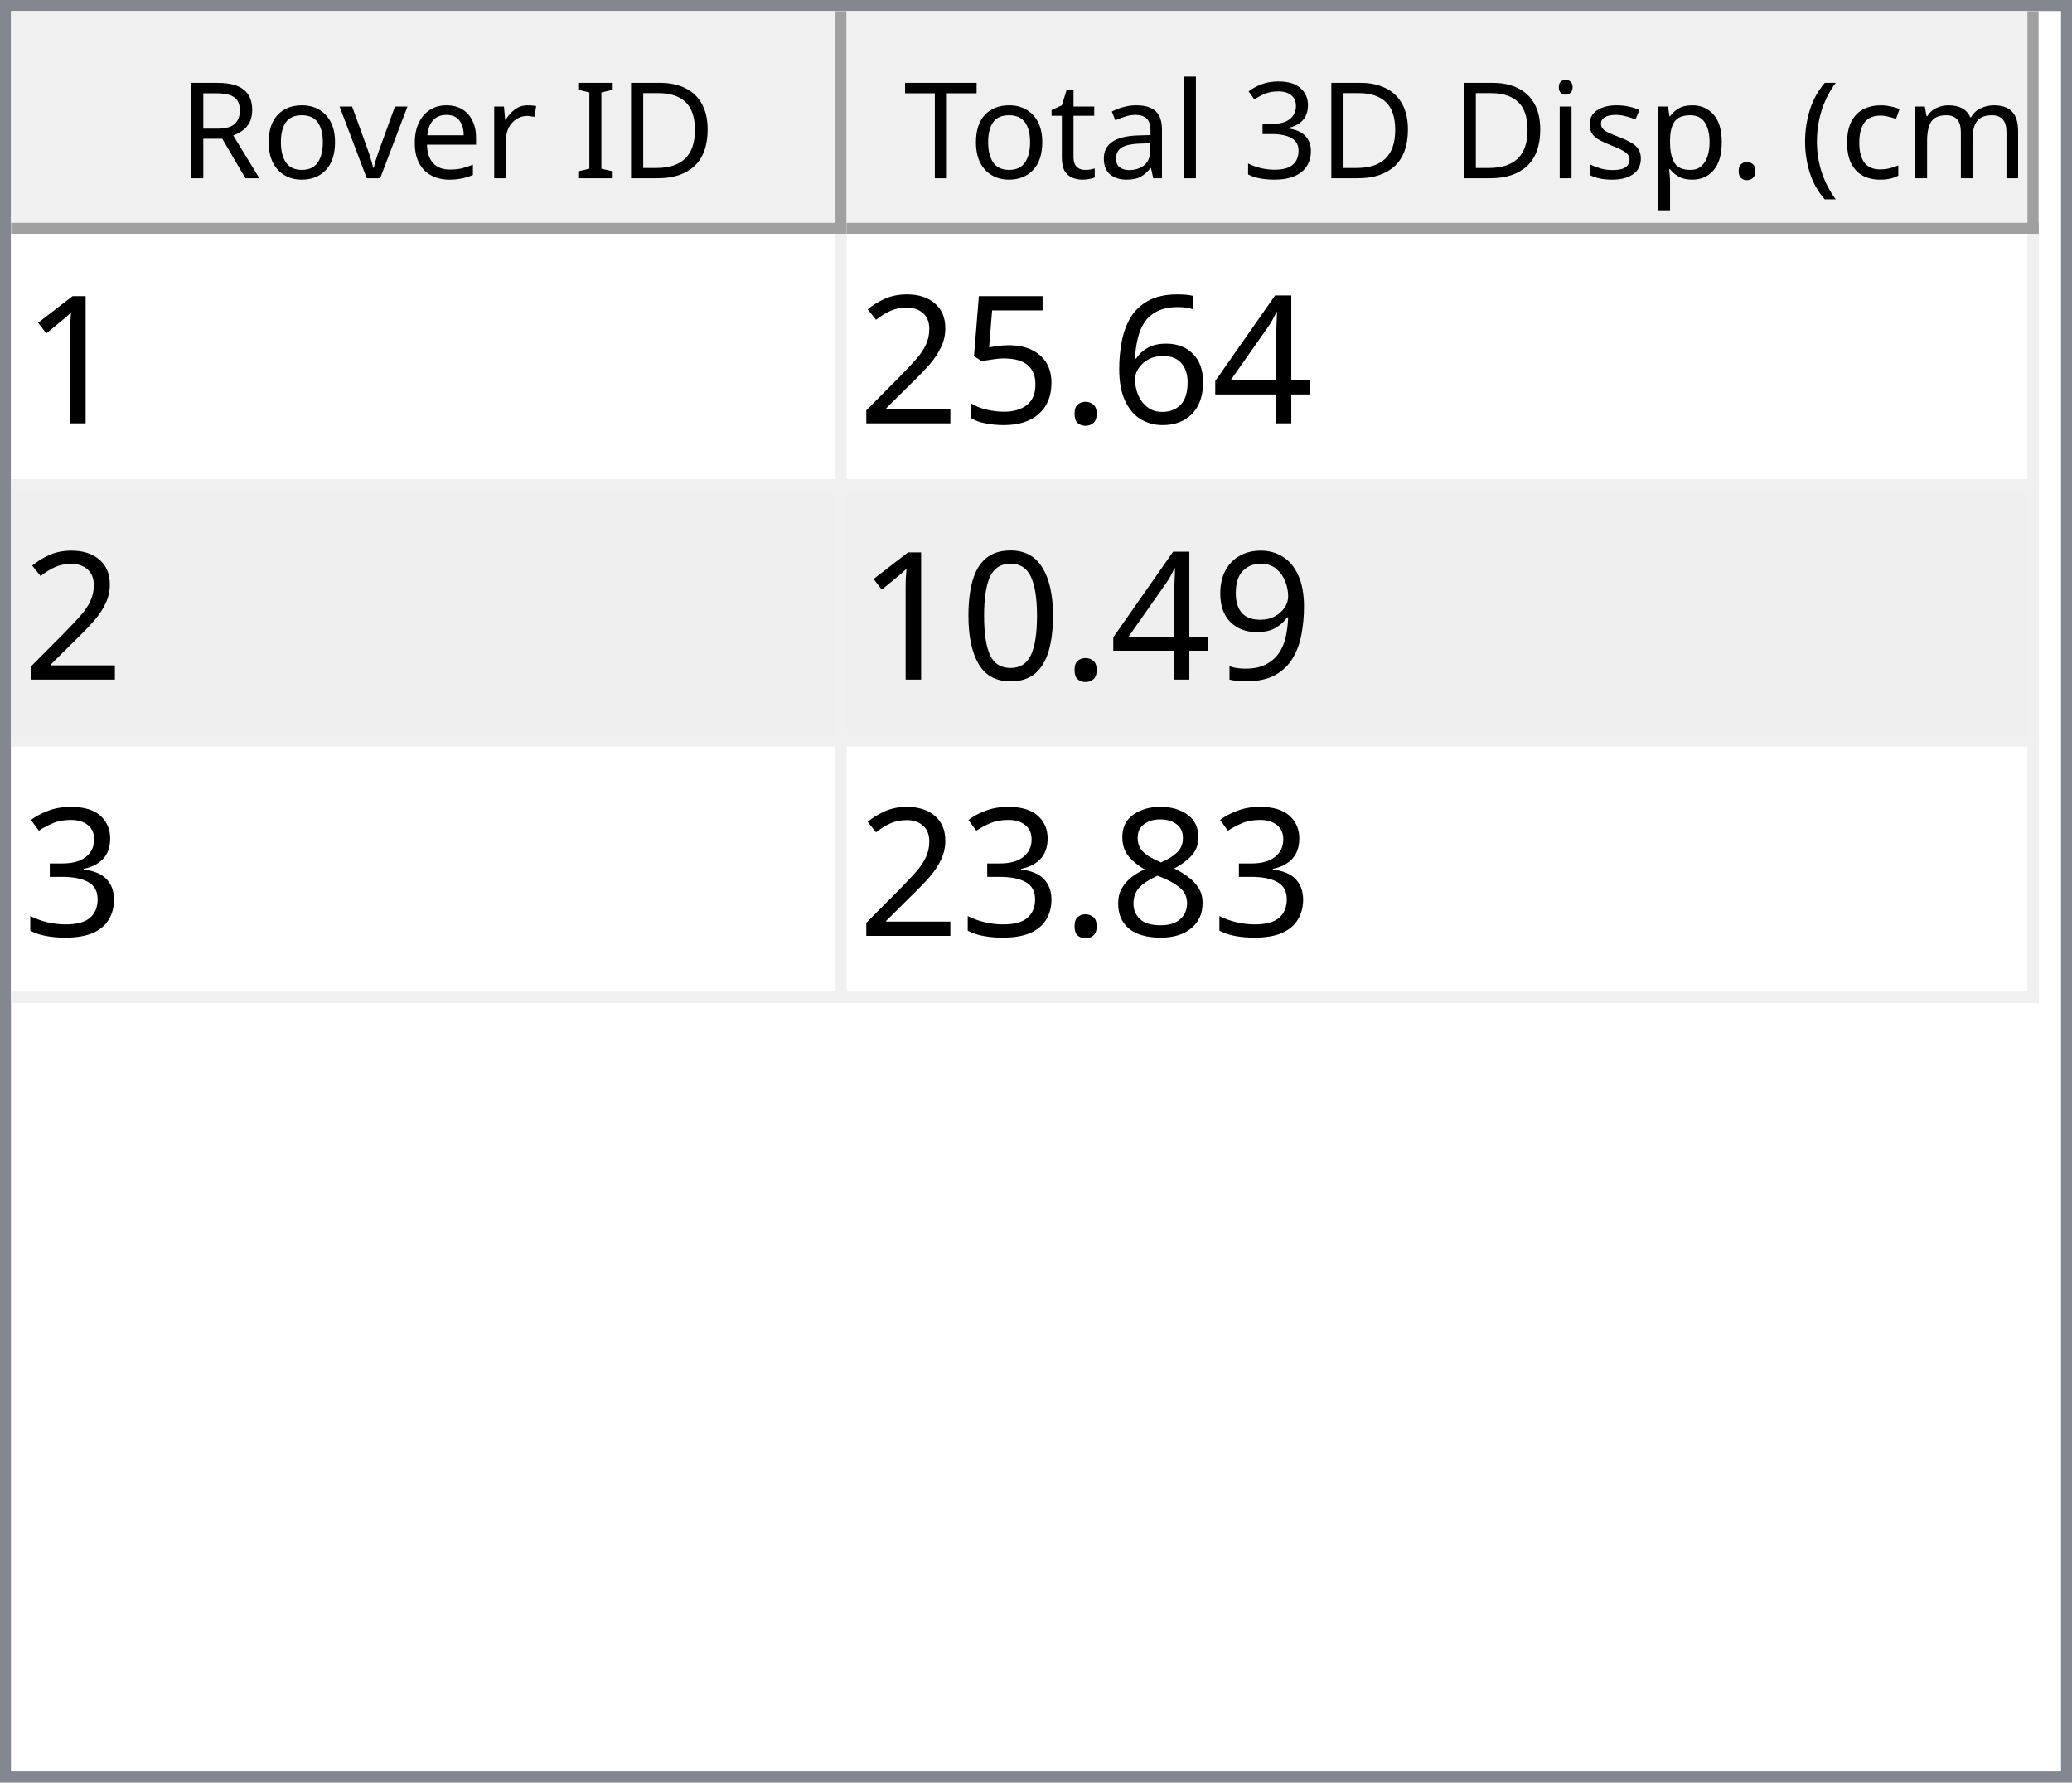
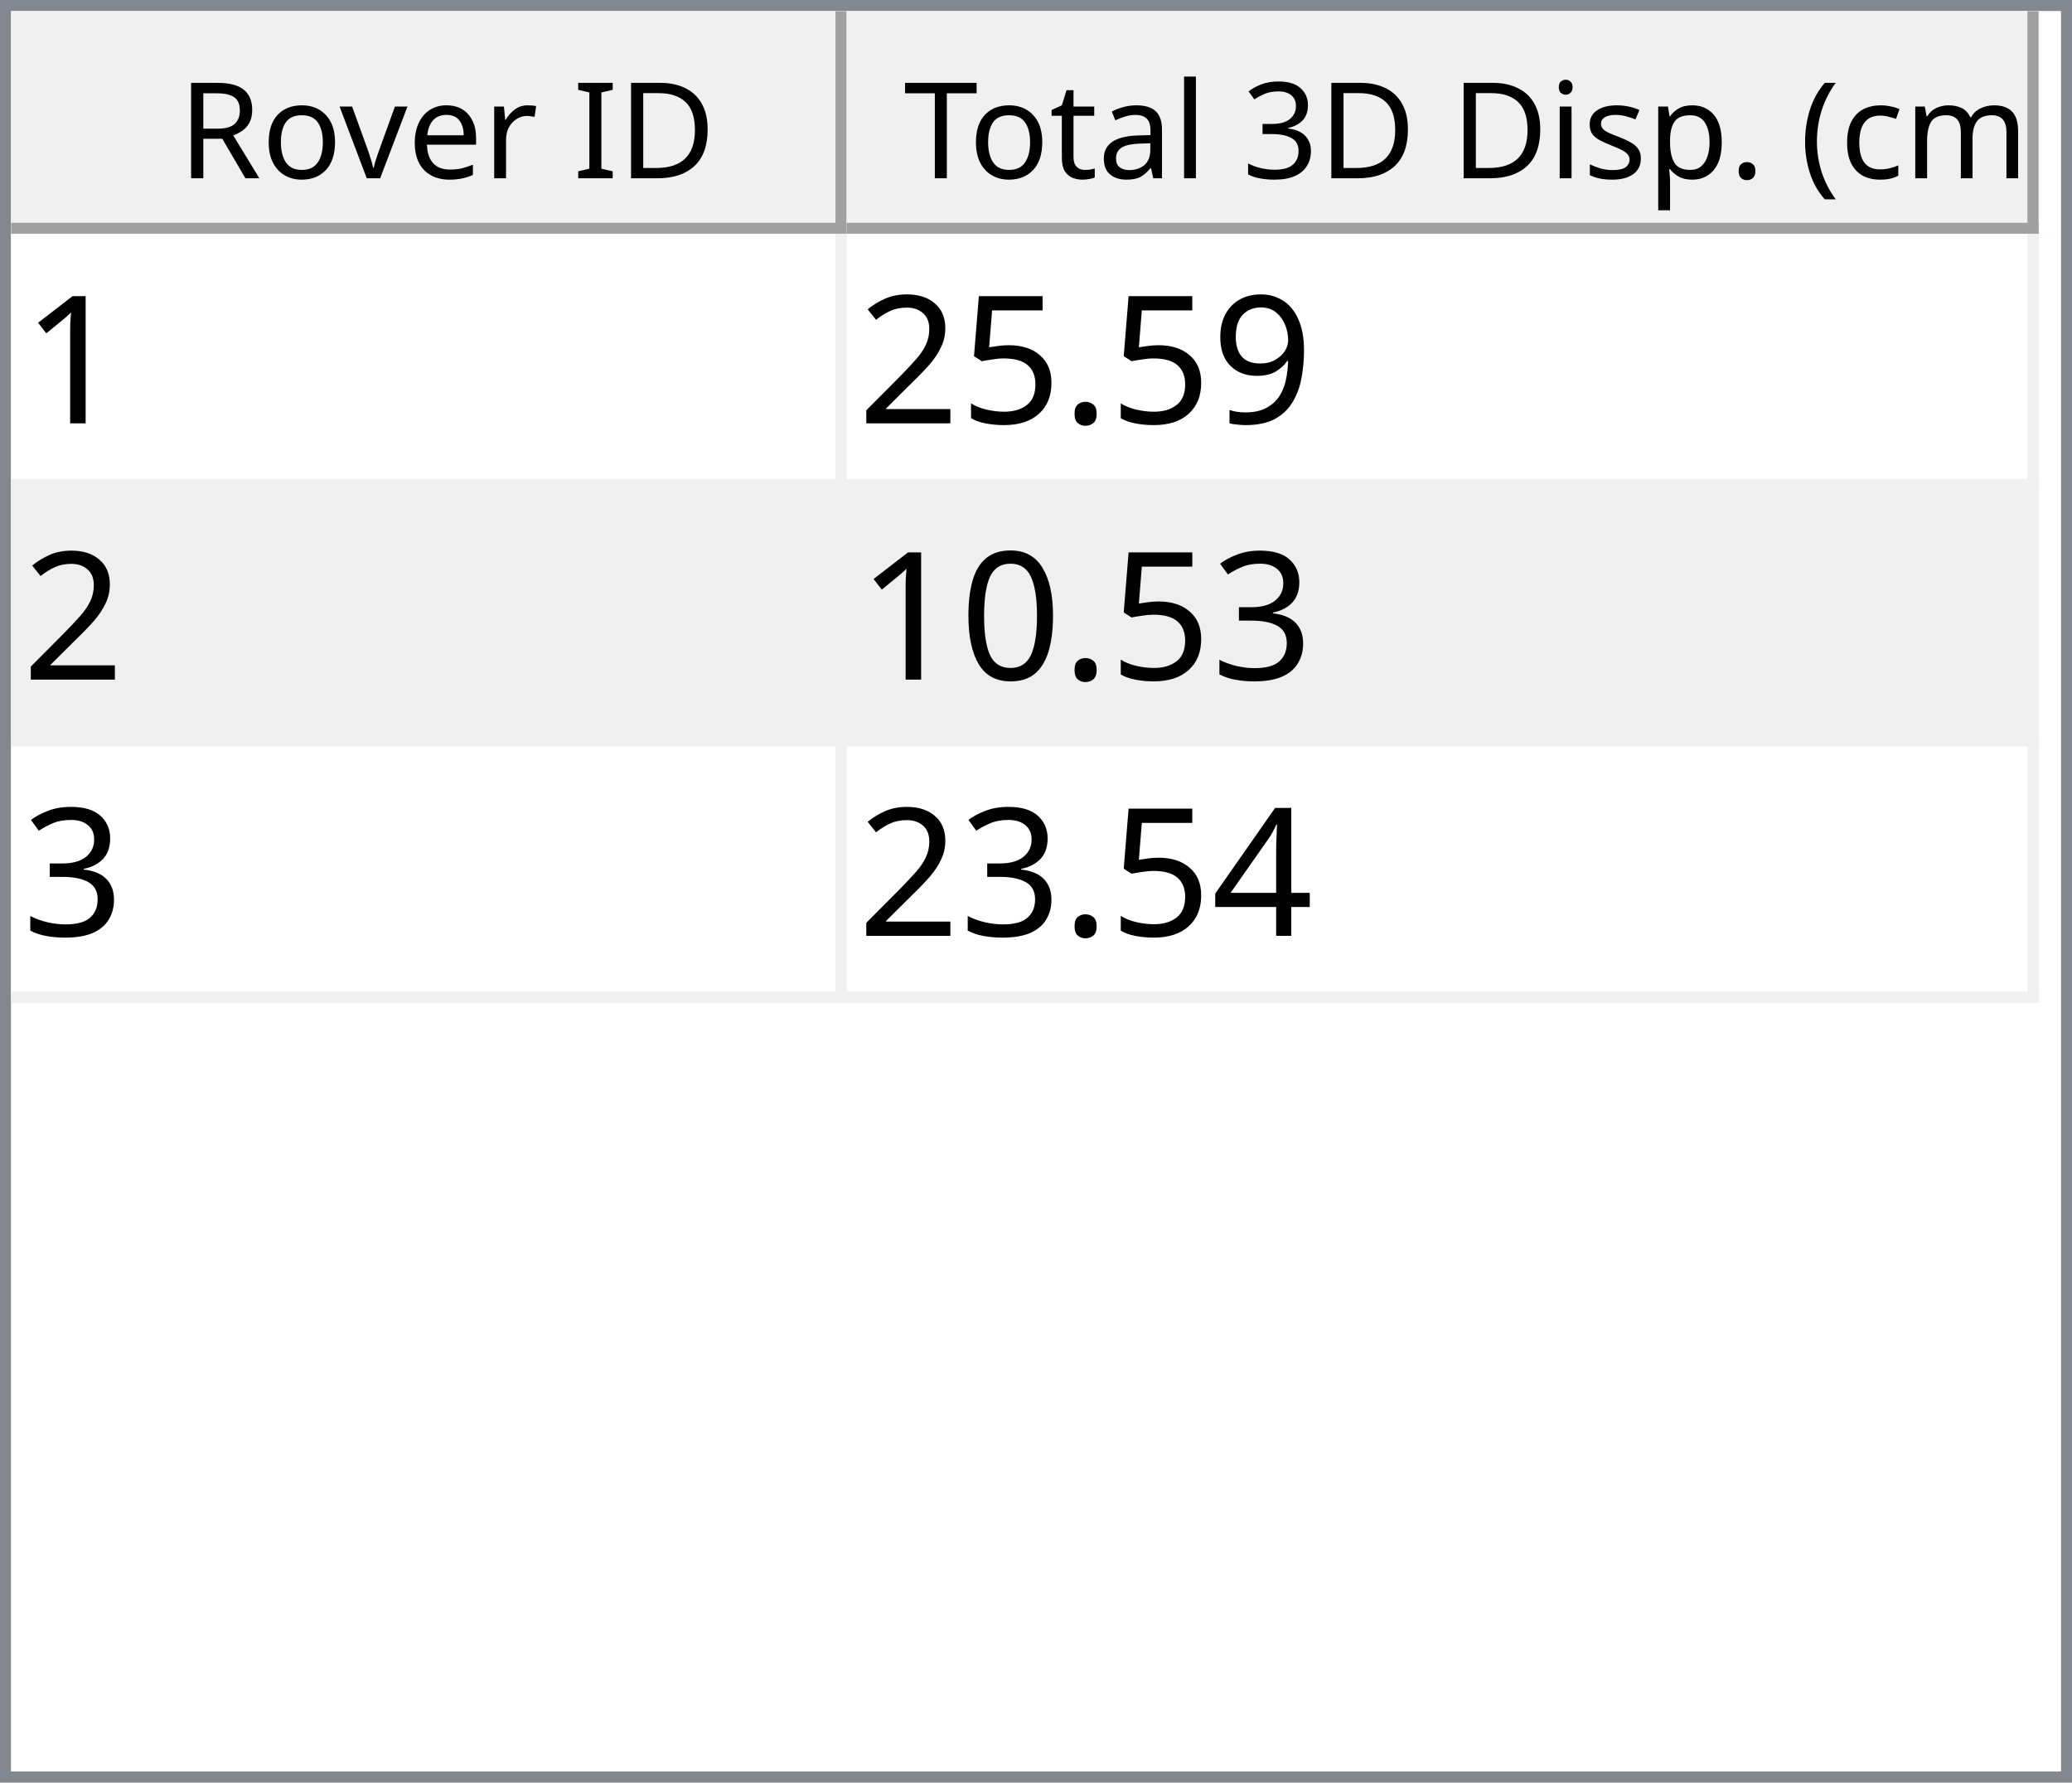
<svg xmlns="http://www.w3.org/2000/svg" style="fill-opacity:1; color-rendering:auto; color-interpolation:auto; text-rendering:auto; stroke:black; stroke-linecap:square; stroke-miterlimit:10; shape-rendering:auto; stroke-opacity:1; fill:black; stroke-dasharray:none; font-weight:normal; stroke-width:1; font-family:'Dialog'; font-style:normal; stroke-linejoin:miter; font-size:12px; stroke-dashoffset:0; image-rendering:auto;" width="186" height="160">
  <defs id="genericDefs" />
  <g>
    <defs id="defs1">
      <clipPath clipPathUnits="userSpaceOnUse" id="clipPath1">
        <path d="M0 0 L186 0 L186 160 L0 160 L0 0 Z" />
      </clipPath>
      <clipPath clipPathUnits="userSpaceOnUse" id="clipPath2">
        <path d="M0 0 L0 160 L186 160 L186 0 Z" />
      </clipPath>
      <clipPath clipPathUnits="userSpaceOnUse" id="clipPath3">
        <path d="M0 0 L0 20 L184 20 L184 0 Z" />
      </clipPath>
      <clipPath clipPathUnits="userSpaceOnUse" id="clipPath4">
        <path d="M0 0 L0 20 L75 20 L75 0 Z" />
      </clipPath>
      <clipPath clipPathUnits="userSpaceOnUse" id="clipPath5">
        <path d="M1 1 L1 19 L74 19 L74 1 Z" />
      </clipPath>
      <clipPath clipPathUnits="userSpaceOnUse" id="clipPath6">
        <path d="M0 0 L0 18 L73 18 L73 0 Z" />
      </clipPath>
      <clipPath clipPathUnits="userSpaceOnUse" id="clipPath7">
        <path d="M-0.5 -0.5 L-0.5 19.5 L74.5 19.5 L74.5 -0.5 Z" />
      </clipPath>
      <clipPath clipPathUnits="userSpaceOnUse" id="clipPath8">
        <path d="M0 0 L0 20 L107 20 L107 0 Z" />
      </clipPath>
      <clipPath clipPathUnits="userSpaceOnUse" id="clipPath9">
        <path d="M1 1 L1 19 L106 19 L106 1 Z" />
      </clipPath>
      <clipPath clipPathUnits="userSpaceOnUse" id="clipPath10">
        <path d="M0 0 L0 18 L105 18 L105 0 Z" />
      </clipPath>
      <clipPath clipPathUnits="userSpaceOnUse" id="clipPath11">
        <path d="M-0.5 -0.5 L-0.5 19.5 L106.5 19.5 L106.5 -0.5 Z" />
      </clipPath>
      <clipPath clipPathUnits="userSpaceOnUse" id="clipPath12">
        <path d="M0 0 L0 138 L184 138 L184 0 Z" />
      </clipPath>
      <clipPath clipPathUnits="userSpaceOnUse" id="clipPath13">
        <path d="M0 0 L0 69 L182 69 L182 0 Z" />
      </clipPath>
      <clipPath clipPathUnits="userSpaceOnUse" id="clipPath14">
        <path d="M-0.5 -0.5 L-0.5 68.5 L181.5 68.5 L181.5 -0.5 Z" />
      </clipPath>
      <clipPath clipPathUnits="userSpaceOnUse" id="clipPath15">
        <path d="M0 0 L0 22 L74 22 L74 0 Z" />
      </clipPath>
      <clipPath clipPathUnits="userSpaceOnUse" id="clipPath16">
        <path d="M0 0 L0 22 L106 22 L106 0 Z" />
      </clipPath>
      <font horiz-adv-x="64.551" id="font1">
        <font-face ascent="107.91" descent="25.098" units-per-em="100" style="font-style:normal; font-family:Segoe UI; font-weight:normal;" />
        <missing-glyph horiz-adv-x="64.551" d="M8.109 0 L8.109 68.266 L56.453 68.266 L56.453 0 L8.109 0 ZM15.328 7.234 L49.219 7.234 L49.219 61.031 L15.328 61.031 L15.328 7.234 Z" />
        <glyph unicode="D" horiz-adv-x="70.117" d="M9.188 0 L9.188 70.016 L28.516 70.016 Q65.531 70.016 65.531 35.891 Q65.531 19.672 55.25 9.836 Q44.969 0 27.734 0 L9.188 0 ZM17.391 62.594 L17.391 7.422 L27.828 7.422 Q41.609 7.422 49.273 14.797 Q56.938 22.172 56.938 35.688 Q56.938 62.594 28.328 62.594 L17.391 62.594 Z" />
        <glyph unicode="I" horiz-adv-x="26.611" d="M17.391 0 L9.188 0 L9.188 70.016 L17.391 70.016 L17.391 0 Z" />
        <glyph unicode=" " horiz-adv-x="27.393" d="" />
        <glyph unicode="r" horiz-adv-x="34.766" d="M34.188 41.891 Q32.078 43.5 28.125 43.5 Q23 43.5 19.555 38.672 Q16.109 33.844 16.109 25.484 L16.109 0 L8.109 0 L8.109 50 L16.109 50 L16.109 39.703 L16.312 39.703 Q18.016 44.969 21.531 47.922 Q25.047 50.875 29.391 50.875 Q32.516 50.875 34.188 50.203 L34.188 41.891 Z" />
        <glyph unicode="e" horiz-adv-x="52.295" d="M48.297 23 L12.984 23 Q13.188 14.656 17.484 10.109 Q21.781 5.562 29.297 5.562 Q37.75 5.562 44.828 11.141 L44.828 3.609 Q38.234 -1.172 27.391 -1.172 Q16.797 -1.172 10.742 5.641 Q4.688 12.453 4.688 24.812 Q4.688 36.469 11.305 43.82 Q17.922 51.172 27.734 51.172 Q37.547 51.172 42.922 44.828 Q48.297 38.484 48.297 27.203 L48.297 23 ZM40.094 29.781 Q40.047 36.719 36.75 40.578 Q33.453 44.438 27.594 44.438 Q21.922 44.438 17.969 40.383 Q14.016 36.328 13.094 29.781 L40.094 29.781 Z" />
        <glyph unicode="v" horiz-adv-x="47.9" d="M47.406 50 L27.484 0 L19.625 0 L0.688 50 L9.469 50 L22.172 13.672 Q23.578 9.672 23.922 6.688 L24.125 6.688 Q24.609 10.453 25.688 13.484 L38.969 50 L47.406 50 Z" />
        <glyph unicode="o" horiz-adv-x="58.594" d="M29 -1.172 Q17.922 -1.172 11.305 5.836 Q4.688 12.844 4.688 24.422 Q4.688 37.016 11.57 44.094 Q18.453 51.172 30.172 51.172 Q41.359 51.172 47.633 44.289 Q53.906 37.406 53.906 25.203 Q53.906 13.234 47.141 6.031 Q40.375 -1.172 29 -1.172 ZM29.594 44.438 Q21.875 44.438 17.383 39.188 Q12.891 33.938 12.891 24.703 Q12.891 15.828 17.43 10.695 Q21.969 5.562 29.594 5.562 Q37.359 5.562 41.531 10.594 Q45.703 15.625 45.703 24.906 Q45.703 34.281 41.531 39.359 Q37.359 44.438 29.594 44.438 Z" />
        <glyph unicode="R" horiz-adv-x="59.814" d="M59.375 0 L49.609 0 L37.891 19.625 Q36.281 22.359 34.766 24.289 Q33.25 26.219 31.664 27.438 Q30.078 28.656 28.25 29.219 Q26.422 29.781 24.125 29.781 L17.391 29.781 L17.391 0 L9.188 0 L9.188 70.016 L30.078 70.016 Q34.672 70.016 38.555 68.867 Q42.438 67.719 45.289 65.375 Q48.141 63.031 49.758 59.547 Q51.375 56.062 51.375 51.375 Q51.375 47.703 50.273 44.656 Q49.172 41.609 47.148 39.211 Q45.125 36.812 42.266 35.133 Q39.406 33.453 35.844 32.516 L35.844 32.328 Q37.594 31.547 38.891 30.547 Q40.188 29.547 41.359 28.18 Q42.531 26.812 43.68 25.078 Q44.828 23.344 46.234 21.047 L59.375 0 ZM17.391 62.594 L17.391 37.203 L28.516 37.203 Q31.594 37.203 34.203 38.133 Q36.812 39.062 38.719 40.797 Q40.625 42.531 41.703 45.047 Q42.781 47.562 42.781 50.688 Q42.781 56.297 39.141 59.445 Q35.5 62.594 28.609 62.594 L17.391 62.594 Z" />
        <glyph unicode=")" horiz-adv-x="30.176" d="M8.297 -15.922 L1.172 -15.922 Q16.406 2.344 16.406 26.812 Q16.406 51.469 1.078 70.016 L8.297 70.016 Q23.531 52.156 23.531 26.703 Q23.531 1.375 8.297 -15.922 Z" />
        <glyph unicode="m" horiz-adv-x="86.133" d="M79.109 0 L71.094 0 L71.094 28.719 Q71.094 37.016 68.531 40.727 Q65.969 44.438 59.906 44.438 Q54.781 44.438 51.195 39.75 Q47.609 35.062 47.609 28.516 L47.609 0 L39.594 0 L39.594 29.688 Q39.594 44.438 28.219 44.438 Q22.953 44.438 19.531 40.016 Q16.109 35.594 16.109 28.516 L16.109 0 L8.109 0 L8.109 50 L16.109 50 L16.109 42.094 L16.312 42.094 Q21.625 51.172 31.844 51.172 Q36.969 51.172 40.773 48.312 Q44.578 45.453 46 40.828 Q51.562 51.172 62.594 51.172 Q79.109 51.172 79.109 30.812 L79.109 0 Z" />
        <glyph unicode="c" horiz-adv-x="46.191" d="M42.188 2.297 Q36.422 -1.172 28.516 -1.172 Q17.828 -1.172 11.258 5.789 Q4.688 12.75 4.688 23.828 Q4.688 36.188 11.766 43.68 Q18.844 51.172 30.672 51.172 Q37.25 51.172 42.281 48.734 L42.281 40.531 Q36.719 44.438 30.375 44.438 Q22.703 44.438 17.797 38.945 Q12.891 33.453 12.891 24.516 Q12.891 15.719 17.508 10.641 Q22.125 5.562 29.891 5.562 Q36.422 5.562 42.188 9.906 L42.188 2.297 Z" />
        <glyph unicode="(" horiz-adv-x="30.176" d="M29.109 -15.922 L21.969 -15.922 Q6.844 1.375 6.844 26.703 Q6.844 52.156 21.969 70.016 L29.203 70.016 Q13.875 51.469 13.875 26.812 Q13.875 2.344 29.109 -15.922 Z" />
        <glyph unicode="." horiz-adv-x="21.68" d="M10.891 -1.078 Q8.641 -1.078 7.055 0.539 Q5.469 2.156 5.469 4.391 Q5.469 6.641 7.055 8.273 Q8.641 9.906 10.891 9.906 Q13.188 9.906 14.797 8.273 Q16.406 6.641 16.406 4.391 Q16.406 2.156 14.797 0.539 Q13.188 -1.078 10.891 -1.078 Z" />
        <glyph unicode="p" horiz-adv-x="58.789" d="M16.312 7.234 L16.109 7.234 L16.109 -23 L8.109 -23 L8.109 50 L16.109 50 L16.109 41.219 L16.312 41.219 Q22.219 51.172 33.594 51.172 Q43.266 51.172 48.688 44.461 Q54.109 37.75 54.109 26.469 Q54.109 13.922 48 6.375 Q41.891 -1.172 31.297 -1.172 Q21.578 -1.172 16.312 7.234 ZM16.109 27.391 L16.109 20.406 Q16.109 14.203 20.141 9.883 Q24.172 5.562 30.375 5.562 Q37.641 5.562 41.773 11.133 Q45.906 16.703 45.906 26.609 Q45.906 34.969 42.047 39.703 Q38.188 44.438 31.594 44.438 Q24.609 44.438 20.359 39.578 Q16.109 34.719 16.109 27.391 Z" />
        <glyph unicode="s" horiz-adv-x="42.432" d="M5.078 1.812 L5.078 10.406 Q11.625 5.562 19.484 5.562 Q30.031 5.562 30.031 12.594 Q30.031 14.594 29.125 15.992 Q28.219 17.391 26.68 18.461 Q25.141 19.531 23.07 20.383 Q21 21.234 18.609 22.172 Q15.281 23.484 12.766 24.828 Q10.25 26.172 8.57 27.859 Q6.891 29.547 6.031 31.695 Q5.172 33.844 5.172 36.719 Q5.172 40.234 6.789 42.945 Q8.406 45.656 11.086 47.484 Q13.766 49.312 17.211 50.242 Q20.656 51.172 24.312 51.172 Q30.812 51.172 35.938 48.922 L35.938 40.828 Q30.422 44.438 23.25 44.438 Q21 44.438 19.195 43.922 Q17.391 43.406 16.094 42.477 Q14.797 41.547 14.086 40.258 Q13.375 38.969 13.375 37.406 Q13.375 35.453 14.086 34.133 Q14.797 32.812 16.164 31.789 Q17.531 30.766 19.484 29.938 Q21.438 29.109 23.922 28.125 Q27.25 26.859 29.883 25.516 Q32.516 24.172 34.375 22.484 Q36.234 20.797 37.234 18.602 Q38.234 16.406 38.234 13.375 Q38.234 9.672 36.602 6.938 Q34.969 4.203 32.234 2.398 Q29.5 0.594 25.93 -0.289 Q22.359 -1.172 18.453 -1.172 Q10.75 -1.172 5.078 1.812 Z" />
        <glyph unicode="i" horiz-adv-x="24.219" d="M12.203 62.703 Q10.062 62.703 8.547 64.164 Q7.031 65.625 7.031 67.875 Q7.031 70.125 8.547 71.609 Q10.062 73.094 12.203 73.094 Q14.406 73.094 15.945 71.609 Q17.484 70.125 17.484 67.875 Q17.484 65.719 15.945 64.211 Q14.406 62.703 12.203 62.703 ZM16.109 0 L8.109 0 L8.109 50 L16.109 50 L16.109 0 Z" />
        <glyph unicode="3" horiz-adv-x="53.906" d="M46.531 19.828 Q46.531 15.094 44.75 11.211 Q42.969 7.328 39.719 4.57 Q36.469 1.812 31.93 0.297 Q27.391 -1.219 21.922 -1.219 Q11.922 -1.219 6 2.594 L6 11.188 Q13.094 5.609 22.219 5.609 Q25.875 5.609 28.828 6.539 Q31.781 7.469 33.906 9.227 Q36.031 10.984 37.18 13.477 Q38.328 15.969 38.328 19.094 Q38.328 32.812 18.797 32.812 L12.984 32.812 L12.984 39.594 L18.5 39.594 Q35.797 39.594 35.797 52.484 Q35.797 64.406 22.609 64.406 Q15.188 64.406 8.688 59.422 L8.688 67.188 Q15.375 71.188 24.609 71.188 Q29 71.188 32.57 69.969 Q36.141 68.75 38.68 66.555 Q41.219 64.359 42.609 61.281 Q44 58.203 44 54.5 Q44 40.672 30.031 36.719 L30.031 36.531 Q33.594 36.141 36.625 34.797 Q39.656 33.453 41.852 31.305 Q44.047 29.156 45.289 26.25 Q46.531 23.344 46.531 19.828 Z" />
        <glyph unicode="l" horiz-adv-x="24.219" d="M16.109 0 L8.109 0 L8.109 74.031 L16.109 74.031 L16.109 0 Z" />
        <glyph unicode="a" horiz-adv-x="50.879" d="M43.891 0 L35.891 0 L35.891 7.812 L35.688 7.812 Q30.469 -1.172 20.312 -1.172 Q12.844 -1.172 8.617 2.781 Q4.391 6.734 4.391 13.281 Q4.391 27.297 20.906 29.594 L35.891 31.688 Q35.891 44.438 25.594 44.438 Q16.547 44.438 9.281 38.281 L9.281 46.484 Q16.656 51.172 26.266 51.172 Q43.891 51.172 43.891 32.516 L43.891 0 ZM35.891 25.297 L23.828 23.641 Q18.266 22.859 15.43 20.875 Q12.594 18.891 12.594 13.875 Q12.594 10.203 15.211 7.883 Q17.828 5.562 22.172 5.562 Q28.125 5.562 32.008 9.742 Q35.891 13.922 35.891 20.312 L35.891 25.297 Z" />
        <glyph unicode="t" horiz-adv-x="33.887" d="M31.297 0.484 Q28.469 -1.078 23.828 -1.078 Q10.688 -1.078 10.688 13.578 L10.688 43.172 L2.094 43.172 L2.094 50 L10.688 50 L10.688 62.203 L18.703 64.797 L18.703 50 L31.297 50 L31.297 43.172 L18.703 43.172 L18.703 14.984 Q18.703 9.969 20.414 7.82 Q22.125 5.672 26.078 5.672 Q29.109 5.672 31.297 7.328 L31.297 0.484 Z" />
        <glyph unicode="T" horiz-adv-x="52.393" d="M50.594 62.594 L30.375 62.594 L30.375 0 L22.172 0 L22.172 62.594 L2 62.594 L2 70.016 L50.594 70.016 L50.594 62.594 Z" />
      </font>
      <font horiz-adv-x="75.0" id="font2">
        <font-face ascent="100.537" descent="21.973" units-per-em="100" style="font-style:normal; font-family:sans-serif; font-weight:normal;" />
        <missing-glyph horiz-adv-x="75.0" d="M12.5 0 L12.5 62.5 L62.5 62.5 L62.5 0 L12.5 0 ZM14.062 1.562 L60.938 1.562 L60.938 60.938 L14.062 60.938 L14.062 1.562 Z" />
        <glyph unicode="1" horiz-adv-x="55.615" d="M37.25 0 L28.469 0 L28.469 56 Q25.297 52.984 20.141 49.953 Q14.984 46.922 10.891 45.406 L10.891 53.906 Q18.266 57.375 23.781 62.305 Q29.297 67.234 31.594 71.875 L37.25 71.875 L37.25 0 Z" />
-         <glyph unicode="4" horiz-adv-x="55.615" d="M32.328 0 L32.328 17.141 L1.266 17.141 L1.266 25.203 L33.938 71.578 L41.109 71.578 L41.109 25.203 L50.781 25.203 L50.781 17.141 L41.109 17.141 L41.109 0 L32.328 0 ZM32.328 25.203 L32.328 57.469 L9.906 25.203 L32.328 25.203 Z" />
-         <glyph unicode="6" horiz-adv-x="55.615" d="M49.75 54.047 L41.016 53.375 Q39.844 58.547 37.703 60.891 Q34.125 64.656 28.906 64.656 Q24.703 64.656 21.531 62.312 Q17.391 59.281 14.992 53.469 Q12.594 47.656 12.5 36.922 Q15.672 41.75 20.266 44.094 Q24.859 46.438 29.891 46.438 Q38.672 46.438 44.852 39.969 Q51.031 33.5 51.031 23.25 Q51.031 16.5 48.125 10.719 Q45.219 4.938 40.141 1.859 Q35.062 -1.219 28.609 -1.219 Q17.625 -1.219 10.695 6.859 Q3.766 14.938 3.766 33.5 Q3.766 54.25 11.422 63.672 Q18.109 71.875 29.438 71.875 Q37.891 71.875 43.289 67.141 Q48.688 62.406 49.75 54.047 ZM13.875 23.188 Q13.875 18.656 15.797 14.508 Q17.719 10.359 21.188 8.18 Q24.656 6 28.469 6 Q34.031 6 38.039 10.492 Q42.047 14.984 42.047 22.703 Q42.047 30.125 38.086 34.398 Q34.125 38.672 28.125 38.672 Q22.172 38.672 18.023 34.398 Q13.875 30.125 13.875 23.188 Z" />
+         <glyph unicode="9" horiz-adv-x="55.615" d="M5.469 16.547 L13.922 17.328 Q14.984 11.375 18.016 8.688 Q21.047 6 25.781 6 Q29.828 6 32.883 7.859 Q35.938 9.719 37.891 12.82 Q39.844 15.922 41.164 21.195 Q42.484 26.469 42.484 31.938 Q42.484 32.516 42.438 33.688 Q39.797 29.5 35.234 26.883 Q30.672 24.266 25.344 24.266 Q16.453 24.266 10.305 30.711 Q4.156 37.156 4.156 47.703 Q4.156 58.594 10.578 65.234 Q17 71.875 26.656 71.875 Q33.641 71.875 39.43 68.117 Q45.219 64.359 48.219 57.398 Q51.219 50.438 51.219 37.25 Q51.219 23.531 48.242 15.406 Q45.266 7.281 39.383 3.031 Q33.5 -1.219 25.594 -1.219 Q17.188 -1.219 11.867 3.445 Q6.547 8.109 5.469 16.547 ZM41.453 48.141 Q41.453 55.719 37.43 60.156 Q33.406 64.594 27.734 64.594 Q21.875 64.594 17.531 59.812 Q13.188 55.031 13.188 47.406 Q13.188 40.578 17.312 36.305 Q21.438 32.031 27.484 32.031 Q33.594 32.031 37.523 36.305 Q41.453 40.578 41.453 48.141 Z" />
        <glyph unicode="." horiz-adv-x="27.783" d="M9.078 0 L9.078 10.016 L19.094 10.016 L19.094 0 L9.078 0 Z" />
        <glyph unicode="5" horiz-adv-x="55.615" d="M4.156 18.75 L13.375 19.531 Q14.406 12.797 18.141 9.398 Q21.875 6 27.156 6 Q33.5 6 37.891 10.789 Q42.281 15.578 42.281 23.484 Q42.281 31 38.062 35.352 Q33.844 39.703 27 39.703 Q22.75 39.703 19.336 37.773 Q15.922 35.844 13.969 32.766 L5.719 33.844 L12.641 70.609 L48.25 70.609 L48.25 62.203 L19.672 62.203 L15.828 42.969 Q22.266 47.469 29.344 47.469 Q38.719 47.469 45.164 40.969 Q51.609 34.469 51.609 24.266 Q51.609 14.547 45.953 7.469 Q39.062 -1.219 27.156 -1.219 Q17.391 -1.219 11.211 4.25 Q5.031 9.719 4.156 18.75 Z" />
        <glyph unicode="2" horiz-adv-x="55.615" d="M50.344 8.453 L50.344 0 L3.031 0 Q2.938 3.172 4.047 6.109 Q5.859 10.938 9.836 15.625 Q13.812 20.312 21.344 26.469 Q33.016 36.031 37.117 41.625 Q41.219 47.219 41.219 52.203 Q41.219 57.422 37.477 61.008 Q33.734 64.594 27.734 64.594 Q21.391 64.594 17.578 60.789 Q13.766 56.984 13.719 50.25 L4.688 51.172 Q5.609 61.281 11.664 66.578 Q17.719 71.875 27.938 71.875 Q38.234 71.875 44.242 66.164 Q50.25 60.453 50.25 52 Q50.25 47.703 48.492 43.555 Q46.734 39.406 42.656 34.812 Q38.578 30.219 29.109 22.219 Q21.188 15.578 18.945 13.211 Q16.703 10.844 15.234 8.453 L50.344 8.453 Z" />
-         <glyph unicode="9" horiz-adv-x="55.615" d="M5.469 16.547 L13.922 17.328 Q14.984 11.375 18.016 8.688 Q21.047 6 25.781 6 Q29.828 6 32.883 7.859 Q35.938 9.719 37.891 12.82 Q39.844 15.922 41.164 21.195 Q42.484 26.469 42.484 31.938 Q42.484 32.516 42.438 33.688 Q39.797 29.5 35.234 26.883 Q30.672 24.266 25.344 24.266 Q16.453 24.266 10.305 30.711 Q4.156 37.156 4.156 47.703 Q4.156 58.594 10.578 65.234 Q17 71.875 26.656 71.875 Q33.641 71.875 39.43 68.117 Q45.219 64.359 48.219 57.398 Q51.219 50.438 51.219 37.25 Q51.219 23.531 48.242 15.406 Q45.266 7.281 39.383 3.031 Q33.5 -1.219 25.594 -1.219 Q17.188 -1.219 11.867 3.445 Q6.547 8.109 5.469 16.547 ZM41.453 48.141 Q41.453 55.719 37.43 60.156 Q33.406 64.594 27.734 64.594 Q21.875 64.594 17.531 59.812 Q13.188 55.031 13.188 47.406 Q13.188 40.578 17.312 36.305 Q21.438 32.031 27.484 32.031 Q33.594 32.031 37.523 36.305 Q41.453 40.578 41.453 48.141 Z" />
+         <glyph unicode="3" horiz-adv-x="55.615" d="M4.203 18.891 L12.984 20.062 Q14.5 12.594 18.141 9.297 Q21.781 6 27 6 Q33.203 6 37.477 10.297 Q41.75 14.594 41.75 20.953 Q41.75 27 37.797 30.93 Q33.844 34.859 27.734 34.859 Q25.25 34.859 21.531 33.891 L22.516 41.609 Q23.391 41.5 23.922 41.5 Q29.547 41.5 34.039 44.43 Q38.531 47.359 38.531 53.469 Q38.531 58.297 35.258 61.477 Q31.984 64.656 26.812 64.656 Q21.688 64.656 18.266 61.43 Q14.844 58.203 13.875 51.766 L5.078 53.328 Q6.688 62.156 12.398 67.016 Q18.109 71.875 26.609 71.875 Q32.469 71.875 37.398 69.359 Q42.328 66.844 44.945 62.5 Q47.562 58.156 47.562 53.266 Q47.562 48.641 45.07 44.828 Q42.578 41.016 37.703 38.766 Q44.047 37.312 47.562 32.695 Q51.078 28.078 51.078 21.141 Q51.078 11.766 44.242 5.25 Q37.406 -1.266 26.953 -1.266 Q17.531 -1.266 11.305 4.352 Q5.078 9.969 4.203 18.891 Z" />
        <glyph unicode="0" horiz-adv-x="55.615" d="M4.156 35.297 Q4.156 48 6.766 55.742 Q9.375 63.484 14.523 67.68 Q19.672 71.875 27.484 71.875 Q33.25 71.875 37.594 69.555 Q41.938 67.234 44.773 62.867 Q47.609 58.5 49.219 52.227 Q50.828 45.953 50.828 35.297 Q50.828 22.703 48.242 14.969 Q45.656 7.234 40.508 3.008 Q35.359 -1.219 27.484 -1.219 Q17.141 -1.219 11.234 6.203 Q4.156 15.141 4.156 35.297 ZM13.188 35.297 Q13.188 17.672 17.312 11.836 Q21.438 6 27.484 6 Q33.547 6 37.672 11.859 Q41.797 17.719 41.797 35.297 Q41.797 52.984 37.672 58.789 Q33.547 64.594 27.391 64.594 Q21.344 64.594 17.719 59.469 Q13.188 52.938 13.188 35.297 Z" />
-         <glyph unicode="3" horiz-adv-x="55.615" d="M4.203 18.891 L12.984 20.062 Q14.5 12.594 18.141 9.297 Q21.781 6 27 6 Q33.203 6 37.477 10.297 Q41.75 14.594 41.75 20.953 Q41.75 27 37.797 30.93 Q33.844 34.859 27.734 34.859 Q25.25 34.859 21.531 33.891 L22.516 41.609 Q23.391 41.5 23.922 41.5 Q29.547 41.5 34.039 44.43 Q38.531 47.359 38.531 53.469 Q38.531 58.297 35.258 61.477 Q31.984 64.656 26.812 64.656 Q21.688 64.656 18.266 61.43 Q14.844 58.203 13.875 51.766 L5.078 53.328 Q6.688 62.156 12.398 67.016 Q18.109 71.875 26.609 71.875 Q32.469 71.875 37.398 69.359 Q42.328 66.844 44.945 62.5 Q47.562 58.156 47.562 53.266 Q47.562 48.641 45.07 44.828 Q42.578 41.016 37.703 38.766 Q44.047 37.312 47.562 32.695 Q51.078 28.078 51.078 21.141 Q51.078 11.766 44.242 5.25 Q37.406 -1.266 26.953 -1.266 Q17.531 -1.266 11.305 4.352 Q5.078 9.969 4.203 18.891 Z" />
-         <glyph unicode="8" horiz-adv-x="55.615" d="M17.672 38.812 Q12.203 40.828 9.57 44.539 Q6.938 48.25 6.938 53.422 Q6.938 61.234 12.555 66.555 Q18.172 71.875 27.484 71.875 Q36.859 71.875 42.578 66.43 Q48.297 60.984 48.297 53.172 Q48.297 48.188 45.68 44.508 Q43.062 40.828 37.75 38.812 Q44.344 36.672 47.781 31.883 Q51.219 27.094 51.219 20.453 Q51.219 11.281 44.727 5.031 Q38.234 -1.219 27.641 -1.219 Q17.047 -1.219 10.547 5.055 Q4.047 11.328 4.047 20.703 Q4.047 27.688 7.594 32.398 Q11.141 37.109 17.672 38.812 ZM15.922 53.719 Q15.922 48.641 19.195 45.414 Q22.469 42.188 27.688 42.188 Q32.766 42.188 36.016 45.383 Q39.266 48.578 39.266 53.219 Q39.266 58.062 35.914 61.359 Q32.562 64.656 27.594 64.656 Q22.562 64.656 19.242 61.43 Q15.922 58.203 15.922 53.719 ZM13.094 20.656 Q13.094 16.891 14.875 13.375 Q16.656 9.859 20.172 7.93 Q23.688 6 27.734 6 Q34.031 6 38.133 10.055 Q42.234 14.109 42.234 20.359 Q42.234 26.703 38.016 30.859 Q33.797 35.016 27.438 35.016 Q21.234 35.016 17.164 30.914 Q13.094 26.812 13.094 20.656 Z" />
+         <glyph unicode="4" horiz-adv-x="55.615" d="M32.328 0 L32.328 17.141 L1.266 17.141 L1.266 25.203 L33.938 71.578 L41.109 71.578 L41.109 25.203 L50.781 25.203 L50.781 17.141 L41.109 17.141 L41.109 0 L32.328 0 ZM32.328 25.203 L32.328 57.469 L9.906 25.203 L32.328 25.203 Z" />
      </font>
    </defs>
    <g style="fill:white; stroke:white;">
      <rect x="0" y="0" width="186" style="clip-path:url(#clipPath1); stroke:none;" height="160" />
    </g>
    <g style="fill:white; text-rendering:optimizeSpeed; color-rendering:optimizeSpeed; image-rendering:optimizeSpeed; shape-rendering:crispEdges; stroke:white; color-interpolation:sRGB;">
      <rect x="0" width="186" height="160" y="0" style="stroke:none;" />
      <path style="stroke:none;" d="M0 160 L186 160 L186 0 L0 0 Z" />
    </g>
    <g style="fill:rgb(240,240,240); font-family:'Segoe UI'; stroke:rgb(240,240,240);">
      <rect x="0" y="0" width="186" style="clip-path:url(#clipPath2); stroke:none;" height="160" />
    </g>
    <g style="fill:rgb(130,135,144); font-family:'Segoe UI'; stroke:rgb(130,135,144);">
      <path d="M0 0 L186 0 L186 160 L0 160 L0 0 ZM1 1 L185 1 L185 159 L1 159 L1 1 Z" style="fill-rule:evenodd; clip-path:url(#clipPath2); stroke:none;" />
    </g>
    <g style="fill:white; font-family:'Segoe UI'; stroke:white;" transform="translate(1,1)">
      <rect x="0" y="0" width="184" style="clip-path:url(#clipPath3); stroke:none;" height="20" />
    </g>
    <g style="fill:rgb(240,240,240); font-family:'Segoe UI'; stroke:rgb(240,240,240);" transform="translate(1,1)">
      <rect x="0" y="0" width="75" style="clip-path:url(#clipPath4); stroke:none;" height="20" />
    </g>
    <g style="font-family:'Segoe UI';" transform="translate(2,2)">
      <text x="14" xml:space="preserve" y="14" style="clip-path:url(#clipPath6); stroke:none;">Rover ID</text>
    </g>
    <g style="fill:rgb(160,160,160); font-family:'Segoe UI'; stroke:rgb(160,160,160); stroke-linejoin:bevel;" transform="translate(1.5,1.5)">
      <line x1="74" x2="74" y1="0" style="fill:none; clip-path:url(#clipPath7);" y2="19" />
    </g>
    <g style="fill:rgb(160,160,160); font-family:'Segoe UI'; stroke:rgb(160,160,160); stroke-linejoin:bevel;" transform="matrix(1,0,0,1,1,1) translate(0.5,0.5)">
      <line x1="0" x2="74" y1="19" style="fill:none; clip-path:url(#clipPath7);" y2="19" />
    </g>
    <g style="fill:rgb(240,240,240); font-family:'Segoe UI'; stroke:rgb(240,240,240);" transform="translate(76,1)">
      <rect x="0" y="0" width="107" style="clip-path:url(#clipPath8); stroke:none;" height="20" />
    </g>
    <g style="font-family:'Segoe UI';" transform="translate(77,2)">
      <text x="1" xml:space="preserve" y="14" style="clip-path:url(#clipPath10); stroke:none;"> Total 3D Disp. (cm)</text>
    </g>
    <g style="fill:rgb(160,160,160); font-family:'Segoe UI'; stroke:rgb(160,160,160); stroke-linejoin:bevel;" transform="translate(76.5,1.5)">
      <line x1="106" x2="106" y1="0" style="fill:none; clip-path:url(#clipPath11);" y2="19" />
    </g>
    <g style="fill:rgb(160,160,160); font-family:'Segoe UI'; stroke:rgb(160,160,160); stroke-linejoin:bevel;" transform="matrix(1,0,0,1,76,1) translate(0.5,0.5)">
      <line x1="0" x2="106" y1="19" style="fill:none; clip-path:url(#clipPath11);" y2="19" />
    </g>
    <g style="fill:white; font-family:'Segoe UI'; stroke:white;" transform="translate(1,21)">
      <rect x="0" y="0" width="184" style="clip-path:url(#clipPath12); stroke:none;" height="138" />
    </g>
    <g style="fill:rgb(240,240,240); font-size:16px; font-family:sans-serif; stroke:rgb(240,240,240);" transform="translate(1,21)">
      <rect x="0" y="0" width="182" style="clip-path:url(#clipPath13); stroke:none;" height="69" />
      <line transform="translate(0.5,0.5)" x1="0" x2="181" y1="22" style="clip-path:url(#clipPath14); fill:none; stroke-linejoin:bevel;" y2="22" />
    </g>
    <g transform="matrix(1,0,0,1,1,21) translate(0.5,0.5)" style="fill:rgb(240,240,240); font-size:16px; font-family:sans-serif; stroke:rgb(240,240,240); stroke-linejoin:bevel;">
      <line x1="0" x2="181" y1="45" style="fill:none; clip-path:url(#clipPath14);" y2="45" />
    </g>
    <g transform="matrix(1,0,0,1,1,21) translate(0.5,0.5)" style="fill:rgb(240,240,240); font-size:16px; font-family:sans-serif; stroke:rgb(240,240,240); stroke-linejoin:bevel;">
      <line x1="0" x2="181" y1="68" style="fill:none; clip-path:url(#clipPath14);" y2="68" />
    </g>
    <g transform="matrix(1,0,0,1,1,21) translate(0.5,0.5)" style="fill:rgb(240,240,240); font-size:16px; font-family:sans-serif; stroke:rgb(240,240,240); stroke-linejoin:bevel;">
      <line x1="74" x2="74" y1="0" style="fill:none; clip-path:url(#clipPath14);" y2="68" />
    </g>
    <g transform="matrix(1,0,0,1,1,21) translate(0.5,0.5)" style="fill:rgb(240,240,240); font-size:16px; font-family:sans-serif; stroke:rgb(240,240,240); stroke-linejoin:bevel;">
      <line x1="181" x2="181" y1="0" style="fill:none; clip-path:url(#clipPath14);" y2="68" />
    </g>
    <g style="fill:white; font-size:16px; font-family:sans-serif; stroke:white;" transform="matrix(1,0,0,1,1,21)">
      <rect x="0" y="0" width="74" style="clip-path:url(#clipPath15); stroke:none;" height="22" />
      <text x="1" y="17" style="fill:black; clip-path:url(#clipPath15); stroke:none;" xml:space="preserve">1</text>
    </g>
    <g style="fill:white; font-size:16px; font-family:sans-serif; stroke:white;" transform="matrix(1,0,0,1,1,21) translate(75,0)">
      <rect x="0" y="0" width="106" style="clip-path:url(#clipPath16); stroke:none;" height="22" />
-       <text x="1" y="17" style="fill:black; clip-path:url(#clipPath16); stroke:none;" xml:space="preserve">25.64</text>
+       <text x="1" y="17" style="fill:black; clip-path:url(#clipPath16); stroke:none;" xml:space="preserve">25.59</text>
    </g>
    <g style="fill:rgb(239,239,239); font-size:16px; font-family:sans-serif; stroke:rgb(239,239,239);" transform="matrix(1,0,0,1,1,21) translate(0,23)">
      <rect x="0" y="0" width="74" style="clip-path:url(#clipPath15); stroke:none;" height="22" />
      <text x="1" y="17" style="fill:black; clip-path:url(#clipPath15); stroke:none;" xml:space="preserve">2</text>
    </g>
    <g style="fill:rgb(239,239,239); font-size:16px; font-family:sans-serif; stroke:rgb(239,239,239);" transform="matrix(1,0,0,1,1,21) translate(75,23)">
      <rect x="0" y="0" width="106" style="clip-path:url(#clipPath16); stroke:none;" height="22" />
-       <text x="1" y="17" style="fill:black; clip-path:url(#clipPath16); stroke:none;" xml:space="preserve">10.49</text>
+       <text x="1" y="17" style="fill:black; clip-path:url(#clipPath16); stroke:none;" xml:space="preserve">10.53</text>
    </g>
    <g style="fill:white; font-size:16px; font-family:sans-serif; stroke:white;" transform="matrix(1,0,0,1,1,21) translate(0,46)">
      <rect x="0" y="0" width="74" style="clip-path:url(#clipPath15); stroke:none;" height="22" />
      <text x="1" y="17" style="fill:black; clip-path:url(#clipPath15); stroke:none;" xml:space="preserve">3</text>
    </g>
    <g style="fill:white; font-size:16px; font-family:sans-serif; stroke:white;" transform="matrix(1,0,0,1,1,21) translate(75,46)">
      <rect x="0" y="0" width="106" style="clip-path:url(#clipPath16); stroke:none;" height="22" />
-       <text x="1" y="17" style="fill:black; clip-path:url(#clipPath16); stroke:none;" xml:space="preserve">23.83</text>
+       <text x="1" y="17" style="fill:black; clip-path:url(#clipPath16); stroke:none;" xml:space="preserve">23.54</text>
    </g>
  </g>
</svg>
